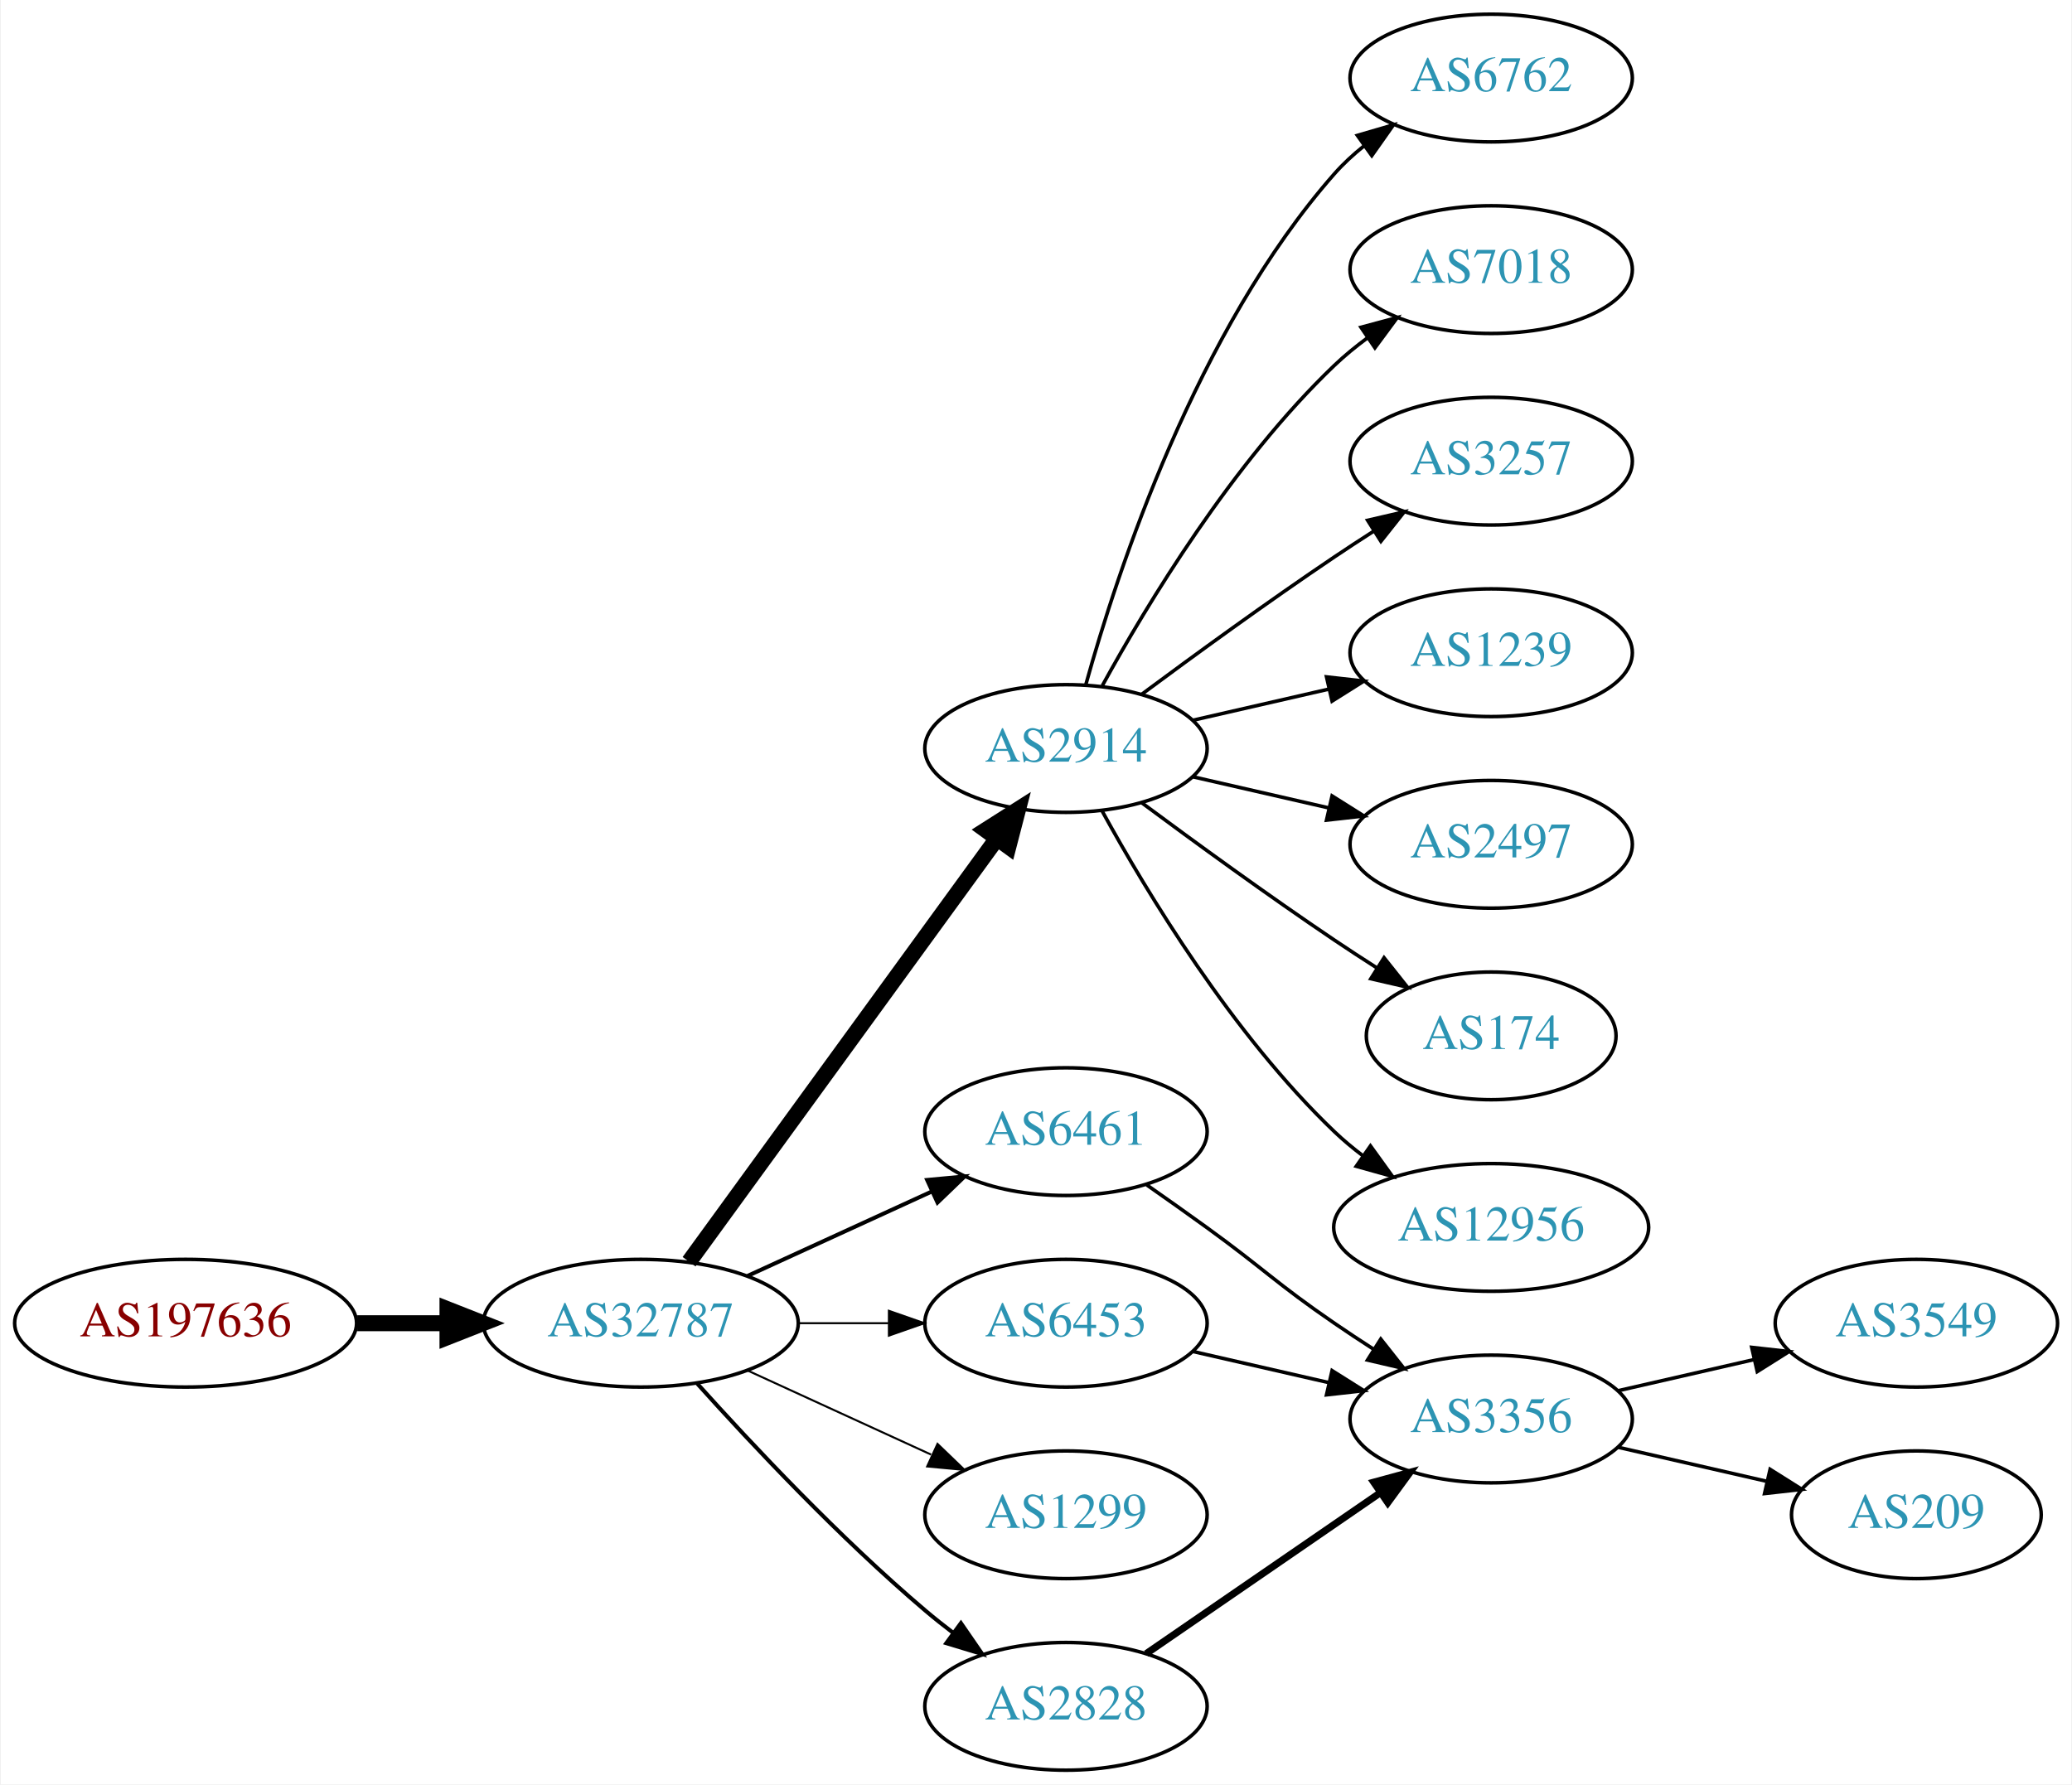
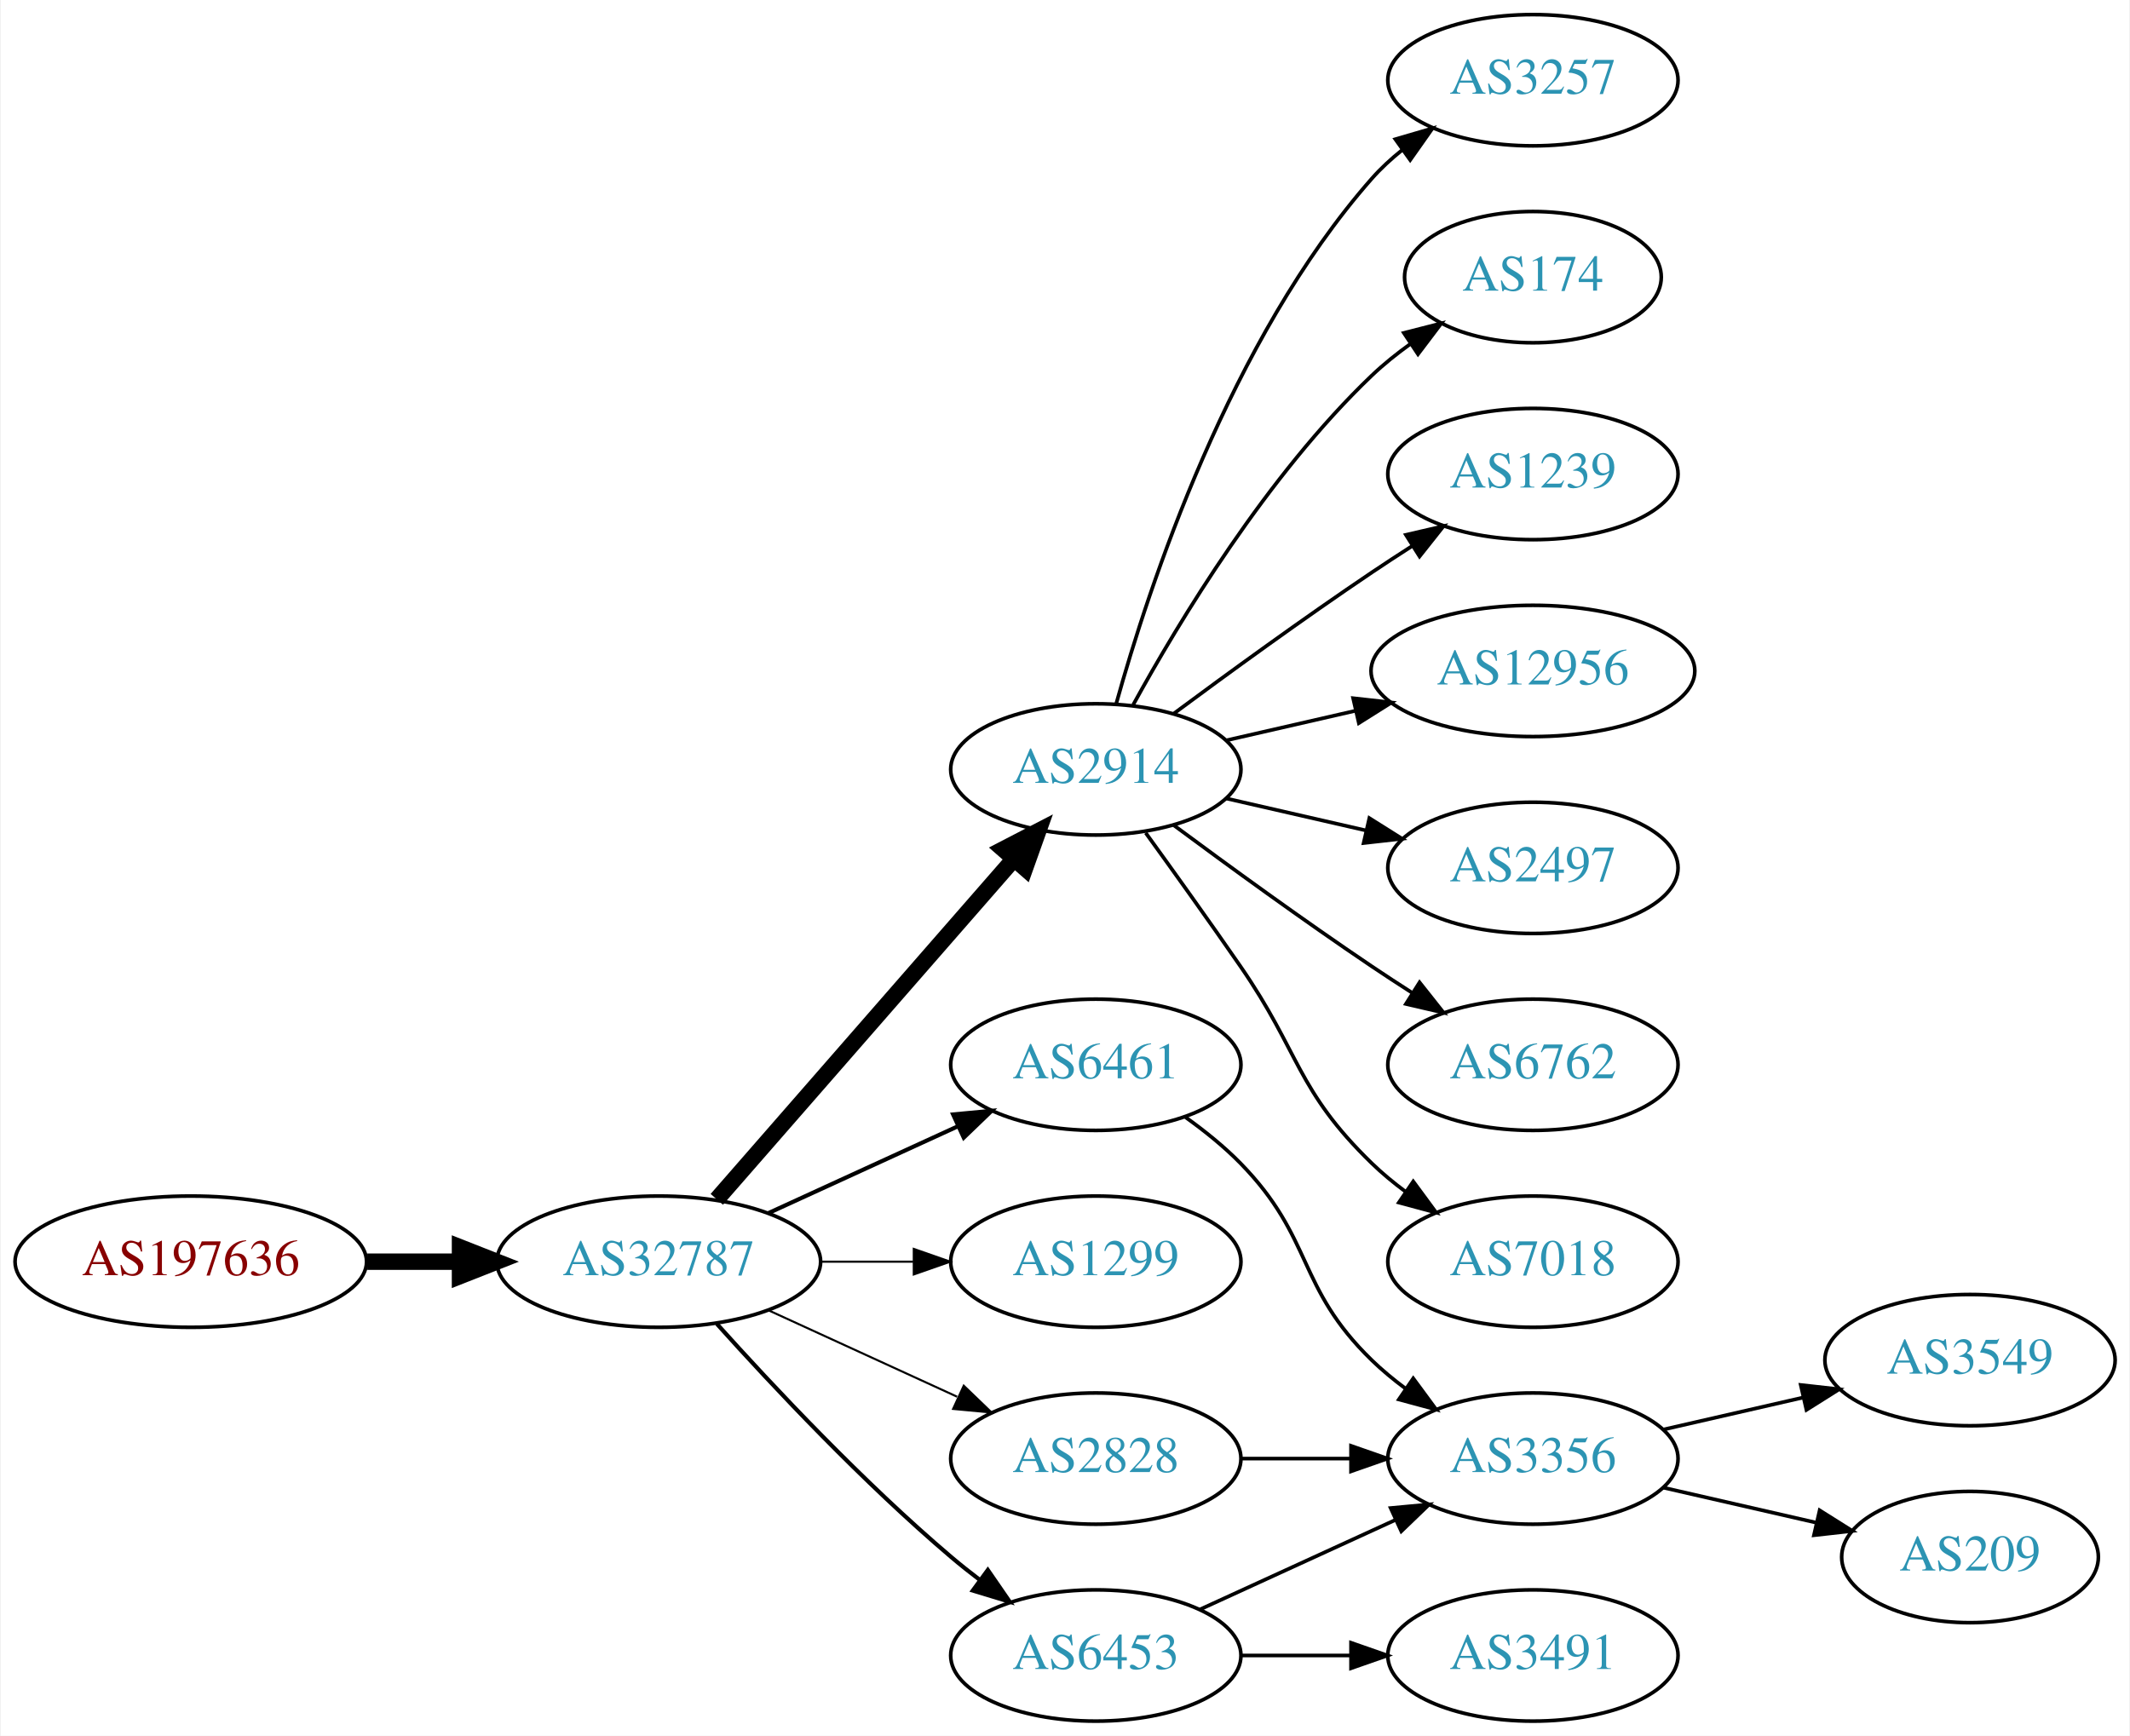
- <svg xmlns="http://www.w3.org/2000/svg" xmlns:xlink="http://www.w3.org/1999/xlink" width="584pt" height="503pt" viewBox="0.00 0.00 583.56 503.00">
-   <g id="graph0" class="graph" transform="scale(1 1) rotate(0) translate(4 499)">
-     <polygon fill="white" stroke="none" points="-4,4 -4,-499 579.562,-499 579.562,4 -4,4" />
+ <svg xmlns="http://www.w3.org/2000/svg" xmlns:xlink="http://www.w3.org/1999/xlink" width="584pt" height="476pt" viewBox="0.00 0.00 583.56 476.00">
+   <g id="graph0" class="graph" transform="scale(1 1) rotate(0) translate(4 472)">
+     <polygon fill="white" stroke="none" points="-4,4 -4,-472 579.562,-472 579.562,4 -4,4" />
    <g id="node1" class="node">
      <g id="a_node1">
        <a xlink:href="/asn/197636" xlink:title="AS197636 ~ AS1764 NextLayer: [AT]">
          <ellipse fill="#ffffff" stroke="black" cx="48.096" cy="-126" rx="48.192" ry="18" />
          <text text-anchor="middle" x="48.096" y="-122.3" font-family="Times,serif" font-size="14.00" fill="#880000">AS197636</text>
        </a>
      </g>
    </g>
    <g id="node2" class="node">
      <g id="a_node2">
        <a xlink:href="/asn/32787" xlink:title="AS32787 ~ Akamai Technologies, Inc. [US]">
          <ellipse fill="#ffffff" stroke="black" cx="176.388" cy="-126" rx="44.393" ry="18" />
          <text text-anchor="middle" x="176.388" y="-122.3" font-family="Times,serif" font-size="14.00" fill="#2c94b3">AS32787</text>
        </a>
      </g>
    </g>
    <g id="edge1" class="edge">
      <path fill="none" stroke="black" stroke-width="4.5" d="M96.481,-126C104.742,-126 113.386,-126 121.799,-126" />
      <polygon fill="black" stroke="black" stroke-width="4.5" points="121.904,-129.938 131.904,-126 121.904,-122.063 121.904,-129.938" />
    </g>
    <g id="node3" class="node">
      <g id="a_node3">
        <a xlink:href="/asn/2914" xlink:title="AS2914 ~ NTT America, Inc. [US]">
-           <ellipse fill="#ffffff" stroke="black" cx="296.23" cy="-288" rx="39.794" ry="18" />
-           <text text-anchor="middle" x="296.23" y="-284.3" font-family="Times,serif" font-size="14.00" fill="#2c94b3">AS2914</text>
+           <ellipse fill="#ffffff" stroke="black" cx="296.23" cy="-261" rx="39.794" ry="18" />
+           <text text-anchor="middle" x="296.23" y="-257.3" font-family="Times,serif" font-size="14.00" fill="#2c94b3">AS2914</text>
        </a>
      </g>
    </g>
    <g id="edge2" class="edge">
-       <path fill="none" stroke="black" stroke-width="4.5" d="M189.999,-143.337C210.82,-171.96 252.482,-229.233 276.671,-262.486" />
-       <polygon fill="black" stroke="black" stroke-width="4.5" points="273.643,-265.017 282.71,-270.788 280.011,-260.385 273.643,-265.017" />
+       <path fill="none" stroke="black" stroke-width="4.5" d="M192.312,-143.098C212.855,-166.631 249.974,-209.155 273.571,-236.187" />
+       <polygon fill="black" stroke="black" stroke-width="4.5" points="270.884,-239.097 280.426,-244.041 276.817,-233.918 270.884,-239.097" />
    </g>
    <g id="node4" class="node">
      <g id="a_node4">
        <a xlink:href="/asn/6461" xlink:title="AS6461 ~ Zayo Bandwidth [US]">
          <ellipse fill="#ffffff" stroke="black" cx="296.23" cy="-180" rx="39.794" ry="18" />
          <text text-anchor="middle" x="296.23" y="-176.3" font-family="Times,serif" font-size="14.00" fill="#2c94b3">AS6461</text>
        </a>
      </g>
    </g>
    <g id="edge3" class="edge">
      <path fill="none" stroke="black" stroke-width="1.125" d="M206.517,-139.348C222.128,-146.502 241.526,-155.391 258.198,-163.03" />
      <polygon fill="black" stroke="black" stroke-width="1.125" points="257.101,-166.378 267.65,-167.362 260.017,-160.014 257.101,-166.378" />
    </g>
    <g id="node5" class="node">
      <g id="a_node5">
-         <a xlink:href="/asn/6453" xlink:title="AS6453 ~ TATA COMMUNICATIONS (AMERICA) INC [US]">
+         <a xlink:href="/asn/1299" xlink:title="AS1299 ~ Telia Carrier [EU]">
          <ellipse fill="#ffffff" stroke="black" cx="296.23" cy="-126" rx="39.794" ry="18" />
-           <text text-anchor="middle" x="296.23" y="-122.3" font-family="Times,serif" font-size="14.00" fill="#2c94b3">AS6453</text>
+           <text text-anchor="middle" x="296.23" y="-122.3" font-family="Times,serif" font-size="14.00" fill="#2c94b3">AS1299</text>
        </a>
      </g>
    </g>
    <g id="edge4" class="edge">
      <path fill="none" stroke="black" stroke-width="0.562" d="M220.599,-126C228.911,-126 237.674,-126 246.156,-126" />
      <polygon fill="black" stroke="black" stroke-width="0.562" points="246.315,-129.5 256.315,-126 246.315,-122.5 246.315,-129.5" />
    </g>
    <g id="node6" class="node">
      <g id="a_node6">
-         <a xlink:href="/asn/1299" xlink:title="AS1299 ~ Telia Carrier [EU]">
-           <ellipse fill="#ffffff" stroke="black" cx="296.23" cy="-72" rx="39.794" ry="18" />
-           <text text-anchor="middle" x="296.23" y="-68.3" font-family="Times,serif" font-size="14.00" fill="#2c94b3">AS1299</text>
+         <a xlink:href="/asn/6453" xlink:title="AS6453 ~ TATA COMMUNICATIONS (AMERICA) INC [US]">
+           <ellipse fill="#ffffff" stroke="black" cx="296.23" cy="-18" rx="39.794" ry="18" />
+           <text text-anchor="middle" x="296.23" y="-14.3" font-family="Times,serif" font-size="14.00" fill="#2c94b3">AS6453</text>
        </a>
      </g>
    </g>
    <g id="edge5" class="edge">
-       <path fill="none" stroke="black" stroke-width="0.562" d="M206.517,-112.652C222.128,-105.498 241.526,-96.609 258.198,-88.969" />
-       <polygon fill="black" stroke="black" stroke-width="0.562" points="260.017,-91.986 267.65,-84.638 257.101,-85.622 260.017,-91.986" />
+       <path fill="none" stroke="black" stroke-width="1.125" d="M192.32,-108.956C207.646,-91.903 232.582,-65.35 256.584,-45 259.081,-42.883 261.741,-40.768 264.453,-38.707" />
+       <polygon fill="black" stroke="black" stroke-width="1.125" points="266.619,-41.459 272.629,-32.734 262.489,-35.806 266.619,-41.459" />
    </g>
    <g id="node7" class="node">
      <g id="a_node7">
        <a xlink:href="/asn/2828" xlink:title="AS2828 ~ XO-AS15 [US]">
-           <ellipse fill="#ffffff" stroke="black" cx="296.23" cy="-18" rx="39.794" ry="18" />
-           <text text-anchor="middle" x="296.23" y="-14.3" font-family="Times,serif" font-size="14.00" fill="#2c94b3">AS2828</text>
+           <ellipse fill="#ffffff" stroke="black" cx="296.23" cy="-72" rx="39.794" ry="18" />
+           <text text-anchor="middle" x="296.23" y="-68.3" font-family="Times,serif" font-size="14.00" fill="#2c94b3">AS2828</text>
        </a>
      </g>
    </g>
    <g id="edge6" class="edge">
-       <path fill="none" stroke="black" stroke-width="1.125" d="M192.32,-108.956C207.646,-91.903 232.582,-65.35 256.584,-45 259.081,-42.883 261.741,-40.768 264.453,-38.707" />
-       <polygon fill="black" stroke="black" stroke-width="1.125" points="266.619,-41.459 272.629,-32.734 262.489,-35.806 266.619,-41.459" />
+       <path fill="none" stroke="black" stroke-width="0.562" d="M206.517,-112.652C222.128,-105.498 241.526,-96.609 258.198,-88.969" />
+       <polygon fill="black" stroke="black" stroke-width="0.562" points="260.017,-91.986 267.65,-84.638 257.101,-85.622 260.017,-91.986" />
    </g>
    <g id="node8" class="node">
      <g id="a_node8">
-         <a xlink:href="/asn/6762" xlink:title="AS6762 ~ TELECOM ITALIA SPARKLE S.p.A. [IT]">
-           <ellipse fill="#ffffff" stroke="black" cx="416.073" cy="-477" rx="39.794" ry="18" />
-           <text text-anchor="middle" x="416.073" y="-473.3" font-family="Times,serif" font-size="14.00" fill="#2c94b3">AS6762</text>
+         <a xlink:href="/asn/3257" xlink:title="AS3257 ~ GTT [DE]">
+           <ellipse fill="#ffffff" stroke="black" cx="416.073" cy="-450" rx="39.794" ry="18" />
+           <text text-anchor="middle" x="416.073" y="-446.3" font-family="Times,serif" font-size="14.00" fill="#2c94b3">AS3257</text>
        </a>
      </g>
    </g>
    <g id="edge7" class="edge">
-       <path fill="none" stroke="black" d="M301.803,-305.946C310.709,-337.995 332.993,-405.842 371.877,-450 374.361,-452.821 377.21,-455.449 380.236,-457.871" />
-       <polygon fill="black" stroke="black" points="378.353,-460.828 388.525,-463.791 382.422,-455.131 378.353,-460.828" />
+       <path fill="none" stroke="black" d="M301.803,-278.946C310.709,-310.995 332.993,-378.842 371.877,-423 374.361,-425.821 377.21,-428.449 380.236,-430.871" />
+       <polygon fill="black" stroke="black" points="378.353,-433.828 388.525,-436.791 382.422,-428.131 378.353,-433.828" />
    </g>
    <g id="node9" class="node">
      <g id="a_node9">
-         <a xlink:href="/asn/7018" xlink:title="AS7018 ~ AT&amp;T Services, Inc. [US]">
-           <ellipse fill="#ffffff" stroke="black" cx="416.073" cy="-423" rx="39.794" ry="18" />
-           <text text-anchor="middle" x="416.073" y="-419.3" font-family="Times,serif" font-size="14.00" fill="#2c94b3">AS7018</text>
+         <a xlink:href="/asn/174" xlink:title="AS174 ~ Cogent Communications [US]">
+           <ellipse fill="#ffffff" stroke="black" cx="416.073" cy="-396" rx="35.194" ry="18" />
+           <text text-anchor="middle" x="416.073" y="-392.3" font-family="Times,serif" font-size="14.00" fill="#2c94b3">AS174</text>
        </a>
      </g>
    </g>
    <g id="edge8" class="edge">
-       <path fill="none" stroke="black" d="M306.471,-305.713C319.017,-328.561 343.194,-368.611 371.877,-396 374.745,-398.739 377.934,-401.347 381.243,-403.785" />
-       <polygon fill="black" stroke="black" points="379.366,-406.742 389.602,-409.477 383.306,-400.956 379.366,-406.742" />
+       <path fill="none" stroke="black" d="M306.471,-278.713C319.017,-301.561 343.194,-341.611 371.877,-369 375.131,-372.107 378.797,-375.046 382.584,-377.76" />
+       <polygon fill="black" stroke="black" points="380.686,-380.701 390.952,-383.322 384.561,-374.872 380.686,-380.701" />
    </g>
    <g id="node10" class="node">
      <g id="a_node10">
-         <a xlink:href="/asn/3257" xlink:title="AS3257 ~ GTT [DE]">
-           <ellipse fill="#ffffff" stroke="black" cx="416.073" cy="-369" rx="39.794" ry="18" />
-           <text text-anchor="middle" x="416.073" y="-365.3" font-family="Times,serif" font-size="14.00" fill="#2c94b3">AS3257</text>
+         <a xlink:href="/asn/1239" xlink:title="AS1239 ~ Sprint [US]">
+           <ellipse fill="#ffffff" stroke="black" cx="416.073" cy="-342" rx="39.794" ry="18" />
+           <text text-anchor="middle" x="416.073" y="-338.3" font-family="Times,serif" font-size="14.00" fill="#2c94b3">AS1239</text>
        </a>
      </g>
    </g>
    <g id="edge9" class="edge">
-       <path fill="none" stroke="black" d="M317.56,-303.277C332.423,-314.304 353.167,-329.407 371.877,-342 375.426,-344.389 379.176,-346.839 382.924,-349.242" />
-       <polygon fill="black" stroke="black" points="381.251,-352.325 391.573,-354.712 384.993,-346.409 381.251,-352.325" />
+       <path fill="none" stroke="black" d="M317.56,-276.277C332.423,-287.304 353.167,-302.407 371.877,-315 375.426,-317.389 379.176,-319.839 382.924,-322.242" />
+       <polygon fill="black" stroke="black" points="381.251,-325.325 391.573,-327.712 384.993,-319.409 381.251,-325.325" />
    </g>
    <g id="node11" class="node">
      <g id="a_node11">
-         <a xlink:href="/asn/1239" xlink:title="AS1239 ~ Sprint [US]">
-           <ellipse fill="#ffffff" stroke="black" cx="416.073" cy="-315" rx="39.794" ry="18" />
-           <text text-anchor="middle" x="416.073" y="-311.3" font-family="Times,serif" font-size="14.00" fill="#2c94b3">AS1239</text>
+         <a xlink:href="/asn/12956" xlink:title="AS12956 ~ TELXIUS [ES]">
+           <ellipse fill="#ffffff" stroke="black" cx="416.073" cy="-288" rx="44.393" ry="18" />
+           <text text-anchor="middle" x="416.073" y="-284.3" font-family="Times,serif" font-size="14.00" fill="#2c94b3">AS12956</text>
        </a>
      </g>
    </g>
    <g id="edge10" class="edge">
-       <path fill="none" stroke="black" d="M331.949,-295.955C343.949,-298.704 357.57,-301.825 370.263,-304.733" />
-       <polygon fill="black" stroke="black" points="369.665,-308.187 380.194,-307.009 371.229,-301.364 369.665,-308.187" />
+       <path fill="none" stroke="black" d="M331.949,-268.955C343.088,-271.507 355.623,-274.379 367.516,-277.104" />
+       <polygon fill="black" stroke="black" points="366.781,-280.526 377.31,-279.348 368.345,-273.703 366.781,-280.526" />
    </g>
    <g id="node12" class="node">
      <g id="a_node12">
        <a xlink:href="/asn/2497" xlink:title="AS2497 ~ Internet Initiative Japan Inc. [JP]">
-           <ellipse fill="#ffffff" stroke="black" cx="416.073" cy="-261" rx="39.794" ry="18" />
-           <text text-anchor="middle" x="416.073" y="-257.3" font-family="Times,serif" font-size="14.00" fill="#2c94b3">AS2497</text>
+           <ellipse fill="#ffffff" stroke="black" cx="416.073" cy="-234" rx="39.794" ry="18" />
+           <text text-anchor="middle" x="416.073" y="-230.3" font-family="Times,serif" font-size="14.00" fill="#2c94b3">AS2497</text>
        </a>
      </g>
    </g>
    <g id="edge11" class="edge">
-       <path fill="none" stroke="black" d="M331.949,-280.045C343.949,-277.296 357.57,-274.175 370.263,-271.267" />
-       <polygon fill="black" stroke="black" points="371.229,-274.636 380.194,-268.991 369.665,-267.813 371.229,-274.636" />
+       <path fill="none" stroke="black" d="M331.949,-253.045C343.949,-250.296 357.57,-247.175 370.263,-244.267" />
+       <polygon fill="black" stroke="black" points="371.229,-247.636 380.194,-241.991 369.665,-240.813 371.229,-247.636" />
    </g>
    <g id="node13" class="node">
      <g id="a_node13">
-         <a xlink:href="/asn/174" xlink:title="AS174 ~ Cogent Communications [US]">
-           <ellipse fill="#ffffff" stroke="black" cx="416.073" cy="-207" rx="35.194" ry="18" />
-           <text text-anchor="middle" x="416.073" y="-203.3" font-family="Times,serif" font-size="14.00" fill="#2c94b3">AS174</text>
+         <a xlink:href="/asn/6762" xlink:title="AS6762 ~ TELECOM ITALIA SPARKLE S.p.A. [IT]">
+           <ellipse fill="#ffffff" stroke="black" cx="416.073" cy="-180" rx="39.794" ry="18" />
+           <text text-anchor="middle" x="416.073" y="-176.3" font-family="Times,serif" font-size="14.00" fill="#2c94b3">AS6762</text>
        </a>
      </g>
    </g>
    <g id="edge12" class="edge">
-       <path fill="none" stroke="black" d="M317.56,-272.723C332.423,-261.696 353.167,-246.593 371.877,-234 375.694,-231.431 379.744,-228.79 383.774,-226.214" />
-       <polygon fill="black" stroke="black" points="385.878,-229.025 392.468,-220.729 382.143,-223.105 385.878,-229.025" />
+       <path fill="none" stroke="black" d="M317.56,-245.723C332.423,-234.696 353.167,-219.593 371.877,-207 375.426,-204.611 379.176,-202.161 382.924,-199.758" />
+       <polygon fill="black" stroke="black" points="384.993,-202.591 391.573,-194.288 381.251,-196.675 384.993,-202.591" />
    </g>
    <g id="node14" class="node">
      <g id="a_node14">
-         <a xlink:href="/asn/12956" xlink:title="AS12956 ~ TELXIUS [ES]">
-           <ellipse fill="#ffffff" stroke="black" cx="416.073" cy="-153" rx="44.393" ry="18" />
-           <text text-anchor="middle" x="416.073" y="-149.3" font-family="Times,serif" font-size="14.00" fill="#2c94b3">AS12956</text>
+         <a xlink:href="/asn/7018" xlink:title="AS7018 ~ AT&amp;T Services, Inc. [US]">
+           <ellipse fill="#ffffff" stroke="black" cx="416.073" cy="-126" rx="39.794" ry="18" />
+           <text text-anchor="middle" x="416.073" y="-122.3" font-family="Times,serif" font-size="14.00" fill="#2c94b3">AS7018</text>
        </a>
      </g>
    </g>
    <g id="edge13" class="edge">
-       <path fill="none" stroke="black" d="M306.471,-270.287C319.017,-247.439 343.194,-207.389 371.877,-180 374.383,-177.607 377.134,-175.313 379.997,-173.145" />
-       <polygon fill="black" stroke="black" points="382.048,-175.982 388.247,-167.39 378.043,-170.241 382.048,-175.982" />
+       <path fill="none" stroke="black" d="M309.909,-243.594C317.525,-233.063 327.358,-219.33 335.877,-207 352.272,-183.269 351.183,-173.094 371.877,-153 374.722,-150.237 377.896,-147.614 381.196,-145.166" />
+       <polygon fill="black" stroke="black" points="383.261,-147.994 389.544,-139.462 379.312,-142.214 383.261,-147.994" />
    </g>
    <g id="node15" class="node">
      <g id="a_node15">
        <a xlink:href="/asn/3356" xlink:title="AS3356 ~ Level 3 Parent, LLC [US]">
-           <ellipse fill="#ffffff" stroke="black" cx="416.073" cy="-99" rx="39.794" ry="18" />
-           <text text-anchor="middle" x="416.073" y="-95.3" font-family="Times,serif" font-size="14.00" fill="#2c94b3">AS3356</text>
-         </a>
-       </g>
-     </g>
-     <g id="edge17" class="edge">
-       <path fill="none" stroke="black" d="M318.987,-164.991C324.522,-161.121 330.44,-156.936 335.877,-153 352.076,-141.271 355.382,-137.311 371.877,-126 375.405,-123.581 379.142,-121.111 382.884,-118.698" />
-       <polygon fill="black" stroke="black" points="384.955,-121.528 391.524,-113.216 381.205,-115.618 384.955,-121.528" />
+           <ellipse fill="#ffffff" stroke="black" cx="416.073" cy="-72" rx="39.794" ry="18" />
+           <text text-anchor="middle" x="416.073" y="-68.3" font-family="Times,serif" font-size="14.00" fill="#2c94b3">AS3356</text>
+         </a>
+       </g>
    </g>
    <g id="edge14" class="edge">
-       <path fill="none" stroke="black" d="M331.949,-118.045C343.949,-115.296 357.57,-112.175 370.263,-109.267" />
-       <polygon fill="black" stroke="black" points="371.229,-112.636 380.194,-106.991 369.665,-105.813 371.229,-112.636" />
-     </g>
-     <g id="edge18" class="edge">
-       <path fill="none" stroke="black" stroke-width="2" d="M318.844,-32.857C337.333,-45.565 364.146,-63.995 384.776,-78.175" />
-       <polygon fill="black" stroke="black" stroke-width="2" points="382.973,-81.183 393.196,-83.963 386.938,-75.414 382.973,-81.183" />
+       <path fill="none" stroke="black" d="M320.824,-165.611C326.08,-161.852 331.412,-157.563 335.877,-153 356.049,-132.383 351.183,-119.094 371.877,-99 374.722,-96.237 377.896,-93.614 381.196,-91.166" />
+       <polygon fill="black" stroke="black" points="383.261,-93.993 389.544,-85.462 379.312,-88.214 383.261,-93.993" />
+     </g>
+     <g id="edge15" class="edge">
+       <path fill="none" stroke="black" d="M324.859,-30.661C340.816,-37.973 361.087,-47.261 378.369,-55.181" />
+       <polygon fill="black" stroke="black" points="377.068,-58.435 387.617,-59.419 379.984,-52.071 377.068,-58.435" />
    </g>
    <g id="node16" class="node">
      <g id="a_node16">
-         <a xlink:href="/asn/3549" xlink:title="AS3549 ~ Level 3 Parent, LLC [US]">
-           <ellipse fill="#ffffff" stroke="black" cx="535.915" cy="-126" rx="39.794" ry="18" />
-           <text text-anchor="middle" x="535.915" y="-122.3" font-family="Times,serif" font-size="14.00" fill="#2c94b3">AS3549</text>
-         </a>
-       </g>
-     </g>
-     <g id="edge15" class="edge">
-       <path fill="none" stroke="black" d="M451.792,-106.955C463.792,-109.704 477.413,-112.825 490.105,-115.733" />
-       <polygon fill="black" stroke="black" points="489.508,-119.187 500.037,-118.009 491.071,-112.364 489.508,-119.187" />
+         <a xlink:href="/asn/3491" xlink:title="AS3491 ~ PCCW Global, Inc. [US]">
+           <ellipse fill="#ffffff" stroke="black" cx="416.073" cy="-18" rx="39.794" ry="18" />
+           <text text-anchor="middle" x="416.073" y="-14.3" font-family="Times,serif" font-size="14.00" fill="#2c94b3">AS3491</text>
+         </a>
+       </g>
+     </g>
+     <g id="edge16" class="edge">
+       <path fill="none" stroke="black" d="M336.143,-18C345.696,-18 356.046,-18 366.008,-18" />
+       <polygon fill="black" stroke="black" points="366.201,-21.5 376.201,-18 366.201,-14.5 366.201,-21.5" />
+     </g>
+     <g id="edge19" class="edge">
+       <path fill="none" stroke="black" d="M336.143,-72C345.696,-72 356.046,-72 366.008,-72" />
+       <polygon fill="black" stroke="black" points="366.201,-75.5 376.201,-72 366.201,-68.5 366.201,-75.5" />
    </g>
    <g id="node17" class="node">
      <g id="a_node17">
+         <a xlink:href="/asn/3549" xlink:title="AS3549 ~ Level 3 Parent, LLC [US]">
+           <ellipse fill="#ffffff" stroke="black" cx="535.915" cy="-99" rx="39.794" ry="18" />
+           <text text-anchor="middle" x="535.915" y="-95.3" font-family="Times,serif" font-size="14.00" fill="#2c94b3">AS3549</text>
+         </a>
+       </g>
+     </g>
+     <g id="edge17" class="edge">
+       <path fill="none" stroke="black" d="M451.792,-79.955C463.792,-82.704 477.413,-85.825 490.105,-88.733" />
+       <polygon fill="black" stroke="black" points="489.508,-92.187 500.037,-91.009 491.071,-85.364 489.508,-92.187" />
+     </g>
+     <g id="node18" class="node">
+       <g id="a_node18">
        <a xlink:href="/asn/209" xlink:title="AS209 ~ CenturyLink Communications, LLC [US]">
-           <ellipse fill="#ffffff" stroke="black" cx="535.915" cy="-72" rx="35.194" ry="18" />
-           <text text-anchor="middle" x="535.915" y="-68.3" font-family="Times,serif" font-size="14.00" fill="#2c94b3">AS209</text>
-         </a>
-       </g>
-     </g>
-     <g id="edge16" class="edge">
-       <path fill="none" stroke="black" d="M451.792,-91.045C464.884,-88.045 479.907,-84.603 493.547,-81.478" />
-       <polygon fill="black" stroke="black" points="494.689,-84.807 503.655,-79.162 493.126,-77.984 494.689,-84.807" />
+           <ellipse fill="#ffffff" stroke="black" cx="535.915" cy="-45" rx="35.194" ry="18" />
+           <text text-anchor="middle" x="535.915" y="-41.3" font-family="Times,serif" font-size="14.00" fill="#2c94b3">AS209</text>
+         </a>
+       </g>
+     </g>
+     <g id="edge18" class="edge">
+       <path fill="none" stroke="black" d="M451.792,-64.045C464.884,-61.045 479.907,-57.603 493.547,-54.478" />
+       <polygon fill="black" stroke="black" points="494.689,-57.807 503.655,-52.162 493.126,-50.984 494.689,-57.807" />
    </g>
  </g>
</svg>
